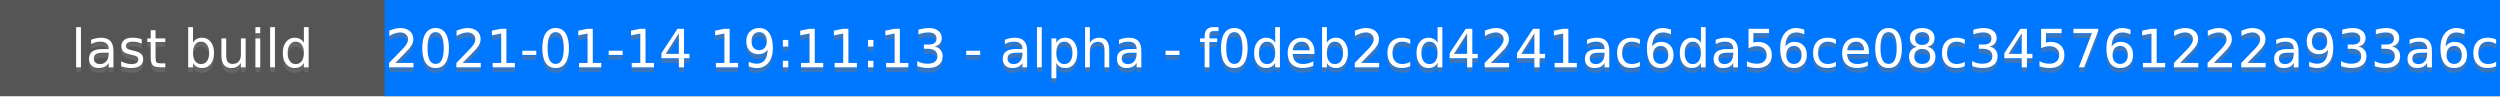
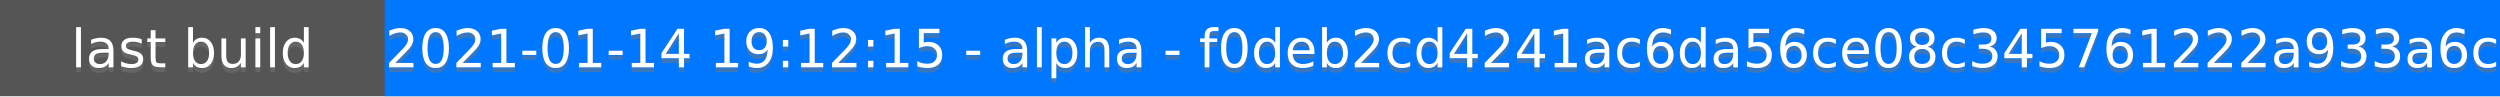
<svg xmlns="http://www.w3.org/2000/svg" height="20" width="520">
  <rect fill="#555" height="20" width="520" />
  <rect fill="#07f" height="20" width="440" x="80" />
  <g fill="#fff" font-family="DejaVu Sans,Verdana,Geneva,sans-serif" font-size="11" text-anchor="middle">
    <text fill-opacity=".5" fill="#777" x="40" y="15">last build</text>
    <text x="40" y="14">last build</text>
-     <text fill-opacity=".5" fill="#777" x="300" y="15">2021-01-14 19:11:13 - alpha - f0deb2cd4241ac6da56ce08c345761222a933a6c</text>
-     <text x="300" y="14">2021-01-14 19:11:13 - alpha - f0deb2cd4241ac6da56ce08c345761222a933a6c</text>
+     <text fill-opacity=".5" fill="#777" x="300" y="15">2021-01-14 19:12:15 - alpha - f0deb2cd4241ac6da56ce08c345761222a933a6c</text>
+     <text x="300" y="14">2021-01-14 19:12:15 - alpha - f0deb2cd4241ac6da56ce08c345761222a933a6c</text>
  </g>
</svg>
